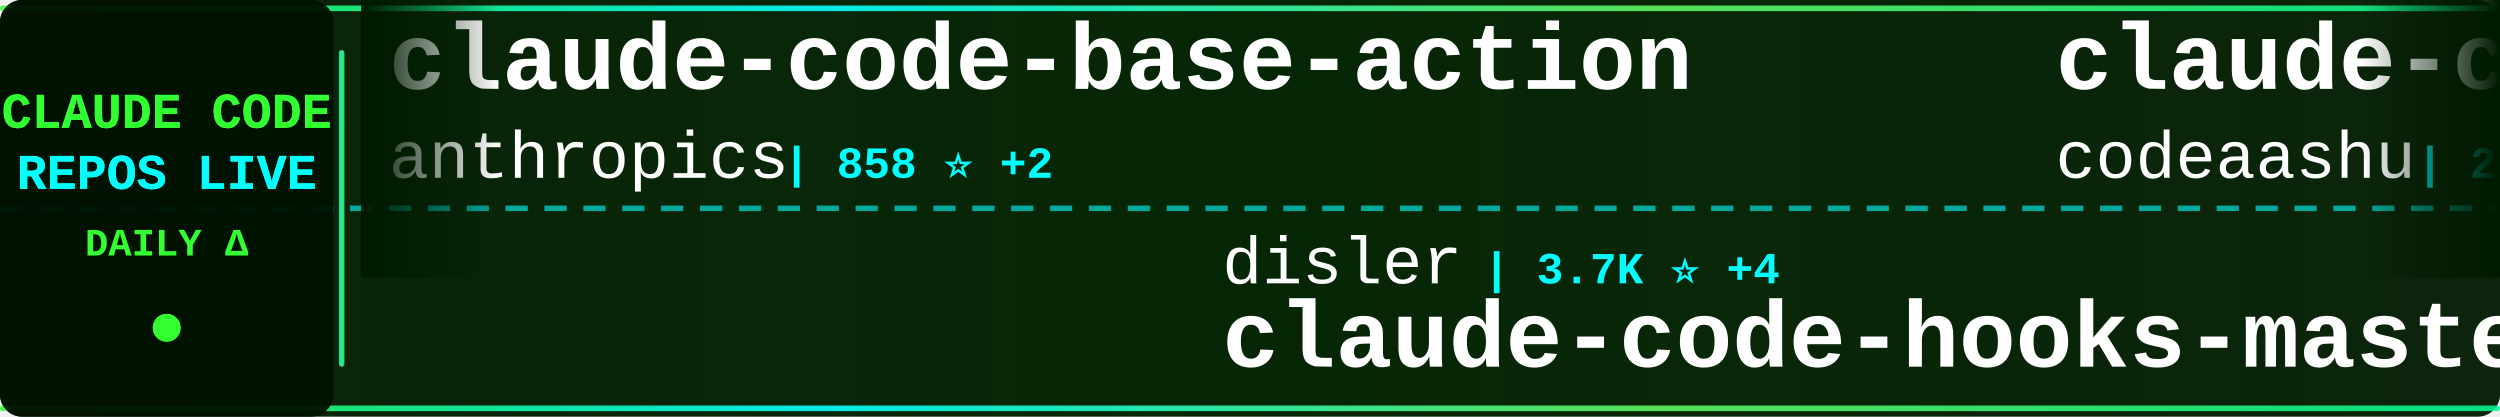
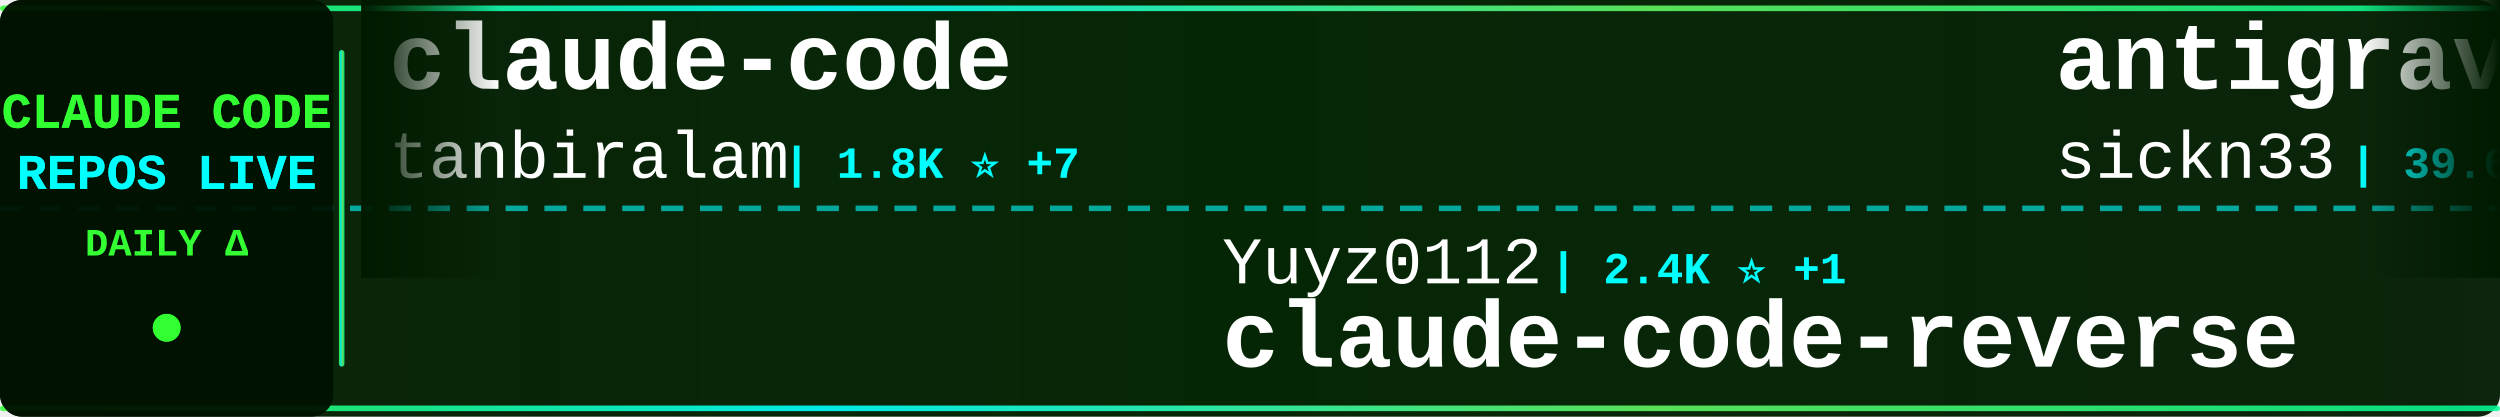
<svg xmlns="http://www.w3.org/2000/svg" width="900" height="150">
  <defs>
    <linearGradient id="tickerBg" x1="0%" y1="0%" x2="100%" y2="0%">
      <stop offset="0%" style="stop-color:#001a00;stop-opacity:0.95" />
      <stop offset="50%" style="stop-color:#002200;stop-opacity:0.98" />
      <stop offset="100%" style="stop-color:#001a00;stop-opacity:0.95" />
    </linearGradient>
    <linearGradient id="borderGrad" x1="0%" y1="0%" x2="100%" y2="0%">
      <stop offset="0%" style="stop-color:#33ff33;stop-opacity:0.85">
        <animate attributeName="stop-opacity" values="0.85;1;0.85" dur="2s" repeatCount="indefinite" />
      </stop>
      <stop offset="33%" style="stop-color:#00ffff;stop-opacity:0.9">
        <animate attributeName="stop-opacity" values="0.9;1;0.9" dur="2.2s" repeatCount="indefinite" />
      </stop>
      <stop offset="66%" style="stop-color:#66ff66;stop-opacity:0.85">
        <animate attributeName="stop-opacity" values="0.85;1;0.85" dur="1.8s" repeatCount="indefinite" />
      </stop>
      <stop offset="100%" style="stop-color:#00ff99;stop-opacity:0.85">
        <animate attributeName="stop-opacity" values="0.85;1;0.85" dur="2s" repeatCount="indefinite" />
      </stop>
    </linearGradient>
    <filter id="textGlow">
      <feGaussianBlur stdDeviation="0.1" result="coloredBlur" />
      <feMerge>
        <feMergeNode in="coloredBlur" />
        <feMergeNode in="SourceGraphic" />
      </feMerge>
    </filter>
    <filter id="metricGlow">
      <feGaussianBlur stdDeviation="0.2" result="coloredBlur" />
      <feMerge>
        <feMergeNode in="coloredBlur" />
        <feMergeNode in="SourceGraphic" />
      </feMerge>
    </filter>
    <linearGradient id="leftFade" x1="0%" y1="0%" x2="100%" y2="0%">
      <stop offset="0%" style="stop-color:#001a00;stop-opacity:1" />
      <stop offset="100%" style="stop-color:#001a00;stop-opacity:0" />
    </linearGradient>
    <linearGradient id="rightFade" x1="0%" y1="0%" x2="100%" y2="0%">
      <stop offset="0%" style="stop-color:#001a00;stop-opacity:0" />
      <stop offset="100%" style="stop-color:#001a00;stop-opacity:1" />
    </linearGradient>
  </defs>
  <rect width="900" height="150" fill="url(#tickerBg)" rx="8" />
  <rect x="0" y="2" width="900" height="2" fill="url(#borderGrad)" rx="1" />
  <rect x="0" y="146" width="900" height="2" fill="url(#borderGrad)" rx="1" />
  <line x1="0" y1="75" x2="900" y2="75" stroke="#00ffff" stroke-width="2" stroke-dasharray="8 6" opacity="0.6" />
  <rect x="0" y="0" width="120" height="150" fill="#001100" opacity="0.95" rx="8" />
  <text x="60" y="46" font-family="'Courier New', monospace" font-size="18" font-weight="bold" fill="#33ff33" text-anchor="middle" filter="url(#textGlow)">
    CLAUDE CODE
  </text>
  <text x="60" y="68" font-family="'Courier New', monospace" font-size="18" font-weight="bold" fill="#00ffff" text-anchor="middle" filter="url(#textGlow)">
    REPOS LIVE
  </text>
  <text x="60" y="92" font-family="'Courier New', monospace" font-size="14" font-weight="bold" fill="#33ff33" text-anchor="middle">
    DAILY Δ
  </text>
  <circle cx="60" cy="118" r="5" fill="#33ff33" filter="url(#metricGlow)">
    <animate attributeName="r" values="4;6;4" dur="1.5s" repeatCount="indefinite" />
    <animate attributeName="opacity" values="0.6;1;0.6" dur="1.5s" repeatCount="indefinite" />
  </circle>
  <rect x="122" y="18" width="2" height="114" fill="url(#borderGrad)" rx="1" />
  <clipPath id="tickerClip">
    <rect x="130" y="0" width="770" height="150" />
  </clipPath>
  <g clip-path="url(#tickerClip)">
    <g id="tickerItems">
      <animateTransform attributeName="transform" attributeType="XML" type="translate" from="0 0" to="-3000 0" dur="54s" repeatCount="indefinite" />
      <g transform="translate(0, 0)">
-         <text x="140" y="32" font-family="'Courier New', monospace" font-size="34" font-weight="bold" fill="#ffffff">claude-code-base-action</text>
-         <text x="140" y="64" font-family="'Courier New', monospace" font-size="24" font-weight="normal" fill="#ffffff" opacity="1.0">anthropics</text>
-         <text x="282" y="64" font-family="'Courier New', monospace" font-size="16" font-weight="bold" fill="#00ffff"> | 858 ⭐ +2</text>
+         <text x="140" y="32" font-family="'Courier New', monospace" font-size="34" font-weight="bold" fill="#ffffff">claude-code</text>
+         <text x="140" y="64" font-family="'Courier New', monospace" font-size="24" font-weight="normal" fill="#ffffff" opacity="1.0">tanbiralam</text>
+         <text x="282" y="64" font-family="'Courier New', monospace" font-size="16" font-weight="bold" fill="#00ffff"> | 1.8K ⭐ +7</text>
      </g>
      <g transform="translate(300, 0)">
-         <text x="140" y="102" font-family="'Courier New', monospace" font-size="24" font-weight="normal" fill="#ffffff" opacity="1.0">disler</text>
-         <text x="234" y="102" font-family="'Courier New', monospace" font-size="16" font-weight="bold" fill="#00ffff"> | 3.7K ⭐ +4</text>
-         <text x="140" y="132" font-family="'Courier New', monospace" font-size="34" font-weight="bold" fill="#ffffff">claude-code-hooks-master...</text>
+         <text x="140" y="102" font-family="'Courier New', monospace" font-size="24" font-weight="normal" fill="#ffffff" opacity="1.0">Yuyz0112</text>
+         <text x="258" y="102" font-family="'Courier New', monospace" font-size="16" font-weight="bold" fill="#00ffff"> | 2.4K ⭐ +1</text>
+         <text x="140" y="132" font-family="'Courier New', monospace" font-size="34" font-weight="bold" fill="#ffffff">claude-code-reverse</text>
      </g>
      <g transform="translate(600, 0)">
-         <text x="140" y="32" font-family="'Courier New', monospace" font-size="34" font-weight="bold" fill="#ffffff">claude-code</text>
-         <text x="140" y="64" font-family="'Courier New', monospace" font-size="24" font-weight="normal" fill="#ffffff" opacity="1.0">codeaashu</text>
-         <text x="270" y="64" font-family="'Courier New', monospace" font-size="16" font-weight="bold" fill="#00ffff"> | 2.8K ⭐ +13</text>
+         <text x="140" y="32" font-family="'Courier New', monospace" font-size="34" font-weight="bold" fill="#ffffff">antigravity-awesome-skil...</text>
+         <text x="140" y="64" font-family="'Courier New', monospace" font-size="24" font-weight="normal" fill="#ffffff" opacity="1.0">sickn33</text>
+         <text x="246" y="64" font-family="'Courier New', monospace" font-size="16" font-weight="bold" fill="#00ffff"> | 39.6K ⭐ +126</text>
      </g>
      <g transform="translate(900, 0)">
-         <text x="140" y="102" font-family="'Courier New', monospace" font-size="24" font-weight="normal" fill="#ffffff" opacity="1.0">fuergaosi233</text>
-         <text x="306" y="102" font-family="'Courier New', monospace" font-size="16" font-weight="bold" fill="#00ffff"> | 2.6K ⭐ +2</text>
-         <text x="140" y="132" font-family="'Courier New', monospace" font-size="34" font-weight="bold" fill="#ffffff">claude-code-proxy</text>
+         <text x="140" y="102" font-family="'Courier New', monospace" font-size="24" font-weight="normal" fill="#ffffff" opacity="1.0">ponponon</text>
+         <text x="258" y="102" font-family="'Courier New', monospace" font-size="16" font-weight="bold" fill="#00ffff"> | 2.3K ⭐ +1</text>
+         <text x="140" y="132" font-family="'Courier New', monospace" font-size="34" font-weight="bold" fill="#ffffff">claude_code_src</text>
      </g>
      <g transform="translate(1200, 0)">
-         <text x="140" y="32" font-family="'Courier New', monospace" font-size="34" font-weight="bold" fill="#ffffff">how-claude-code-works</text>
-         <text x="140" y="64" font-family="'Courier New', monospace" font-size="24" font-weight="normal" fill="#ffffff" opacity="1.0">Windy3f3f3f3f</text>
-         <text x="318" y="64" font-family="'Courier New', monospace" font-size="16" font-weight="bold" fill="#00ffff"> | 2.5K ⭐ +10</text>
-       </g>
-       <g transform="translate(1500, 0)">
-         <text x="140" y="102" font-family="'Courier New', monospace" font-size="24" font-weight="normal" fill="#ffffff" opacity="1.0">zstmfhy</text>
-         <text x="246" y="102" font-family="'Courier New', monospace" font-size="16" font-weight="bold" fill="#00ffff"> | 190 ⭐</text>
-         <text x="140" y="132" font-family="'Courier New', monospace" font-size="34" font-weight="bold" fill="#ffffff">Claude-code</text>
-       </g>
-       <g transform="translate(1800, 0)">
        <text x="140" y="32" font-family="'Courier New', monospace" font-size="34" font-weight="bold" fill="#ffffff">claude-code-rust</text>
        <text x="140" y="64" font-family="'Courier New', monospace" font-size="24" font-weight="normal" fill="#ffffff" opacity="1.0">lorryjovens-hub</text>
        <text x="342" y="64" font-family="'Courier New', monospace" font-size="16" font-weight="bold" fill="#00ffff"> | 1.6K ⭐</text>
      </g>
+       <g transform="translate(1500, 0)">
+         <text x="140" y="102" font-family="'Courier New', monospace" font-size="24" font-weight="normal" fill="#ffffff" opacity="1.0">davila7</text>
+         <text x="246" y="102" font-family="'Courier New', monospace" font-size="16" font-weight="bold" fill="#00ffff"> | 27.7K ⭐ +21</text>
+         <text x="140" y="132" font-family="'Courier New', monospace" font-size="34" font-weight="bold" fill="#ffffff">claude-code-templates</text>
+       </g>
+       <g transform="translate(1800, 0)">
+         <text x="140" y="32" font-family="'Courier New', monospace" font-size="34" font-weight="bold" fill="#ffffff">claude-code-security-rev...</text>
+         <text x="140" y="64" font-family="'Courier New', monospace" font-size="24" font-weight="normal" fill="#ffffff" opacity="1.0">anthropics</text>
+         <text x="282" y="64" font-family="'Courier New', monospace" font-size="16" font-weight="bold" fill="#00ffff"> | 4.9K ⭐ +11</text>
+       </g>
      <g transform="translate(2100, 0)">
-         <text x="140" y="102" font-family="'Courier New', monospace" font-size="24" font-weight="normal" fill="#ffffff" opacity="1.0">KPR111</text>
-         <text x="234" y="102" font-family="'Courier New', monospace" font-size="16" font-weight="bold" fill="#00ffff"> | 18 ⭐</text>
-         <text x="140" y="132" font-family="'Courier New', monospace" font-size="34" font-weight="bold" fill="#ffffff">Claude-Code</text>
+         <text x="140" y="102" font-family="'Courier New', monospace" font-size="24" font-weight="normal" fill="#ffffff" opacity="1.0">carlvellotti</text>
+         <text x="306" y="102" font-family="'Courier New', monospace" font-size="16" font-weight="bold" fill="#00ffff"> | 2.1K ⭐ +4</text>
+         <text x="140" y="132" font-family="'Courier New', monospace" font-size="34" font-weight="bold" fill="#ffffff">claude-code-pm-course</text>
      </g>
      <g transform="translate(2400, 0)">
-         <text x="140" y="32" font-family="'Courier New', monospace" font-size="34" font-weight="bold" fill="#ffffff">claude-code-webui</text>
-         <text x="140" y="64" font-family="'Courier New', monospace" font-size="24" font-weight="normal" fill="#ffffff" opacity="1.0">sugyan</text>
-         <text x="234" y="64" font-family="'Courier New', monospace" font-size="16" font-weight="bold" fill="#00ffff"> | 1.1K ⭐</text>
+         <text x="140" y="32" font-family="'Courier New', monospace" font-size="34" font-weight="bold" fill="#ffffff">sc-claude-code-files</text>
+         <text x="140" y="64" font-family="'Courier New', monospace" font-size="24" font-weight="normal" fill="#ffffff" opacity="1.0">https-deeplearning-ai</text>
+         <text x="414" y="64" font-family="'Courier New', monospace" font-size="16" font-weight="bold" fill="#00ffff"> | 522 ⭐</text>
      </g>
      <g transform="translate(2700, 0)">
-         <text x="140" y="102" font-family="'Courier New', monospace" font-size="24" font-weight="normal" fill="#ffffff" opacity="1.0">hangsman</text>
-         <text x="258" y="102" font-family="'Courier New', monospace" font-size="16" font-weight="bold" fill="#00ffff"> | 781 ⭐</text>
-         <text x="140" y="132" font-family="'Courier New', monospace" font-size="34" font-weight="bold" fill="#ffffff">claude-code-source</text>
+         <text x="140" y="102" font-family="'Courier New', monospace" font-size="24" font-weight="normal" fill="#ffffff" opacity="1.0">isboyjc</text>
+         <text x="246" y="102" font-family="'Courier New', monospace" font-size="16" font-weight="bold" fill="#00ffff"> | 158 ⭐ +1</text>
+         <text x="140" y="132" font-family="'Courier New', monospace" font-size="34" font-weight="bold" fill="#ffffff">claude-code</text>
      </g>
      <g transform="translate(3000, 0)">
-         <text x="140" y="32" font-family="'Courier New', monospace" font-size="34" font-weight="bold" fill="#ffffff">claude-code-base-action</text>
-         <text x="140" y="64" font-family="'Courier New', monospace" font-size="24" font-weight="normal" fill="#ffffff" opacity="1.0">anthropics</text>
-         <text x="282" y="64" font-family="'Courier New', monospace" font-size="16" font-weight="bold" fill="#00ffff"> | 858 ⭐ +2</text>
+         <text x="140" y="32" font-family="'Courier New', monospace" font-size="34" font-weight="bold" fill="#ffffff">claude-code</text>
+         <text x="140" y="64" font-family="'Courier New', monospace" font-size="24" font-weight="normal" fill="#ffffff" opacity="1.0">tanbiralam</text>
+         <text x="282" y="64" font-family="'Courier New', monospace" font-size="16" font-weight="bold" fill="#00ffff"> | 1.8K ⭐ +7</text>
      </g>
      <g transform="translate(3300, 0)">
-         <text x="140" y="102" font-family="'Courier New', monospace" font-size="24" font-weight="normal" fill="#ffffff" opacity="1.0">disler</text>
-         <text x="234" y="102" font-family="'Courier New', monospace" font-size="16" font-weight="bold" fill="#00ffff"> | 3.7K ⭐ +4</text>
-         <text x="140" y="132" font-family="'Courier New', monospace" font-size="34" font-weight="bold" fill="#ffffff">claude-code-hooks-master...</text>
+         <text x="140" y="102" font-family="'Courier New', monospace" font-size="24" font-weight="normal" fill="#ffffff" opacity="1.0">Yuyz0112</text>
+         <text x="258" y="102" font-family="'Courier New', monospace" font-size="16" font-weight="bold" fill="#00ffff"> | 2.4K ⭐ +1</text>
+         <text x="140" y="132" font-family="'Courier New', monospace" font-size="34" font-weight="bold" fill="#ffffff">claude-code-reverse</text>
      </g>
      <g transform="translate(3600, 0)">
-         <text x="140" y="32" font-family="'Courier New', monospace" font-size="34" font-weight="bold" fill="#ffffff">claude-code</text>
-         <text x="140" y="64" font-family="'Courier New', monospace" font-size="24" font-weight="normal" fill="#ffffff" opacity="1.0">codeaashu</text>
-         <text x="270" y="64" font-family="'Courier New', monospace" font-size="16" font-weight="bold" fill="#00ffff"> | 2.8K ⭐ +13</text>
+         <text x="140" y="32" font-family="'Courier New', monospace" font-size="34" font-weight="bold" fill="#ffffff">antigravity-awesome-skil...</text>
+         <text x="140" y="64" font-family="'Courier New', monospace" font-size="24" font-weight="normal" fill="#ffffff" opacity="1.0">sickn33</text>
+         <text x="246" y="64" font-family="'Courier New', monospace" font-size="16" font-weight="bold" fill="#00ffff"> | 39.6K ⭐ +126</text>
      </g>
      <g transform="translate(3900, 0)">
-         <text x="140" y="102" font-family="'Courier New', monospace" font-size="24" font-weight="normal" fill="#ffffff" opacity="1.0">fuergaosi233</text>
-         <text x="306" y="102" font-family="'Courier New', monospace" font-size="16" font-weight="bold" fill="#00ffff"> | 2.6K ⭐ +2</text>
-         <text x="140" y="132" font-family="'Courier New', monospace" font-size="34" font-weight="bold" fill="#ffffff">claude-code-proxy</text>
+         <text x="140" y="102" font-family="'Courier New', monospace" font-size="24" font-weight="normal" fill="#ffffff" opacity="1.0">ponponon</text>
+         <text x="258" y="102" font-family="'Courier New', monospace" font-size="16" font-weight="bold" fill="#00ffff"> | 2.3K ⭐ +1</text>
+         <text x="140" y="132" font-family="'Courier New', monospace" font-size="34" font-weight="bold" fill="#ffffff">claude_code_src</text>
      </g>
    </g>
  </g>
  <rect x="130" y="0" width="50" height="100" fill="url(#leftFade)" />
  <rect x="850" y="0" width="50" height="100" fill="url(#rightFade)" />
</svg>
